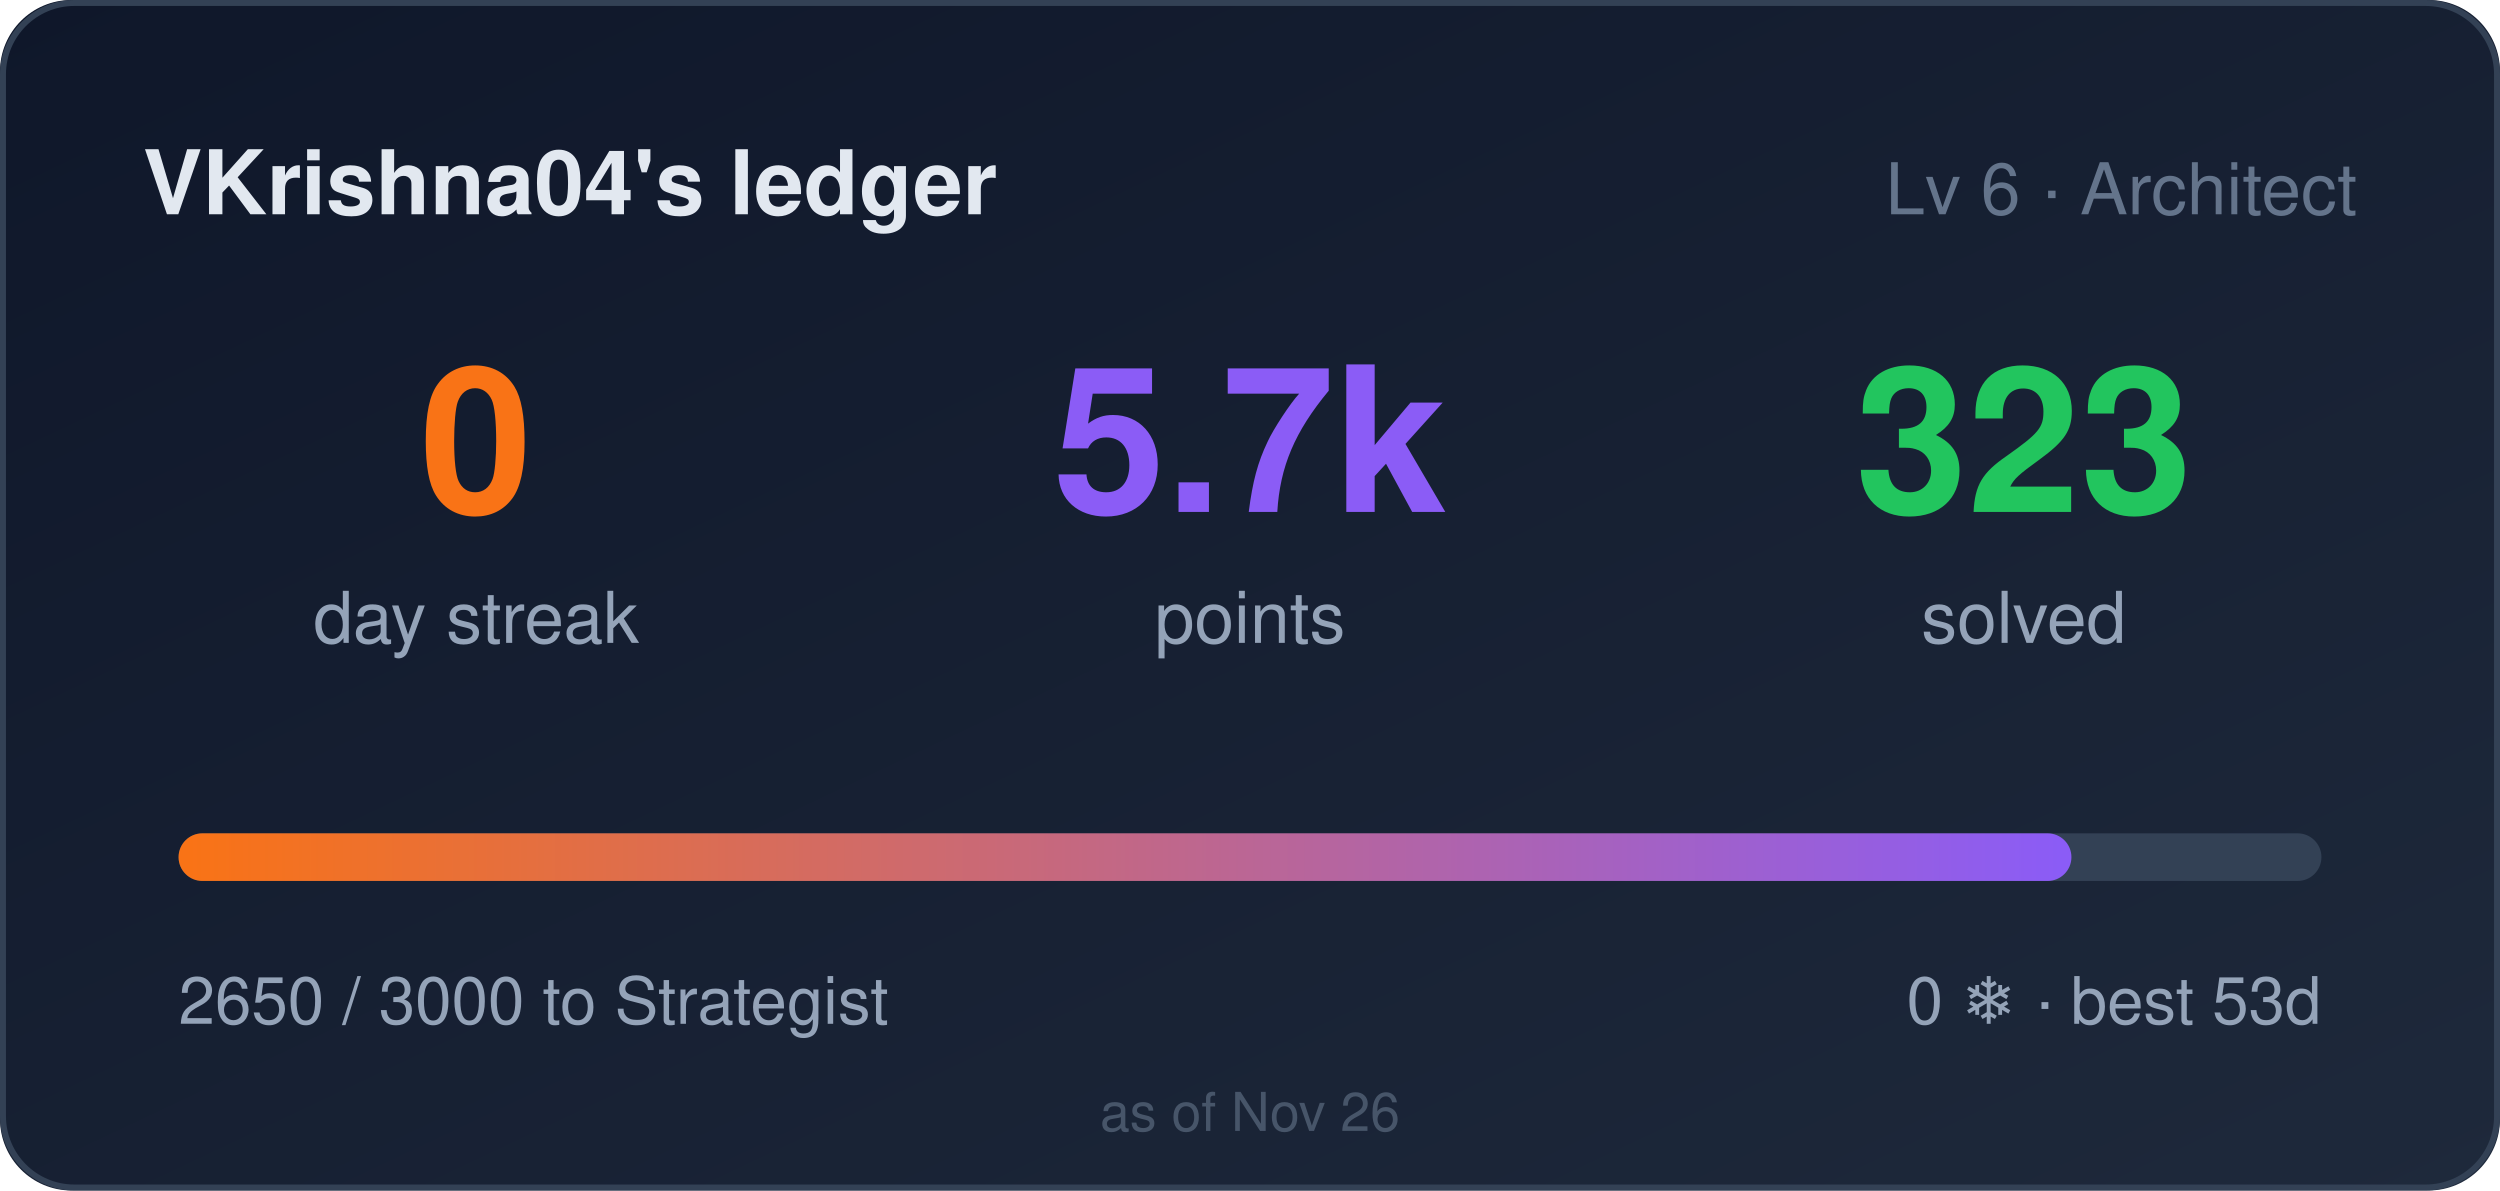
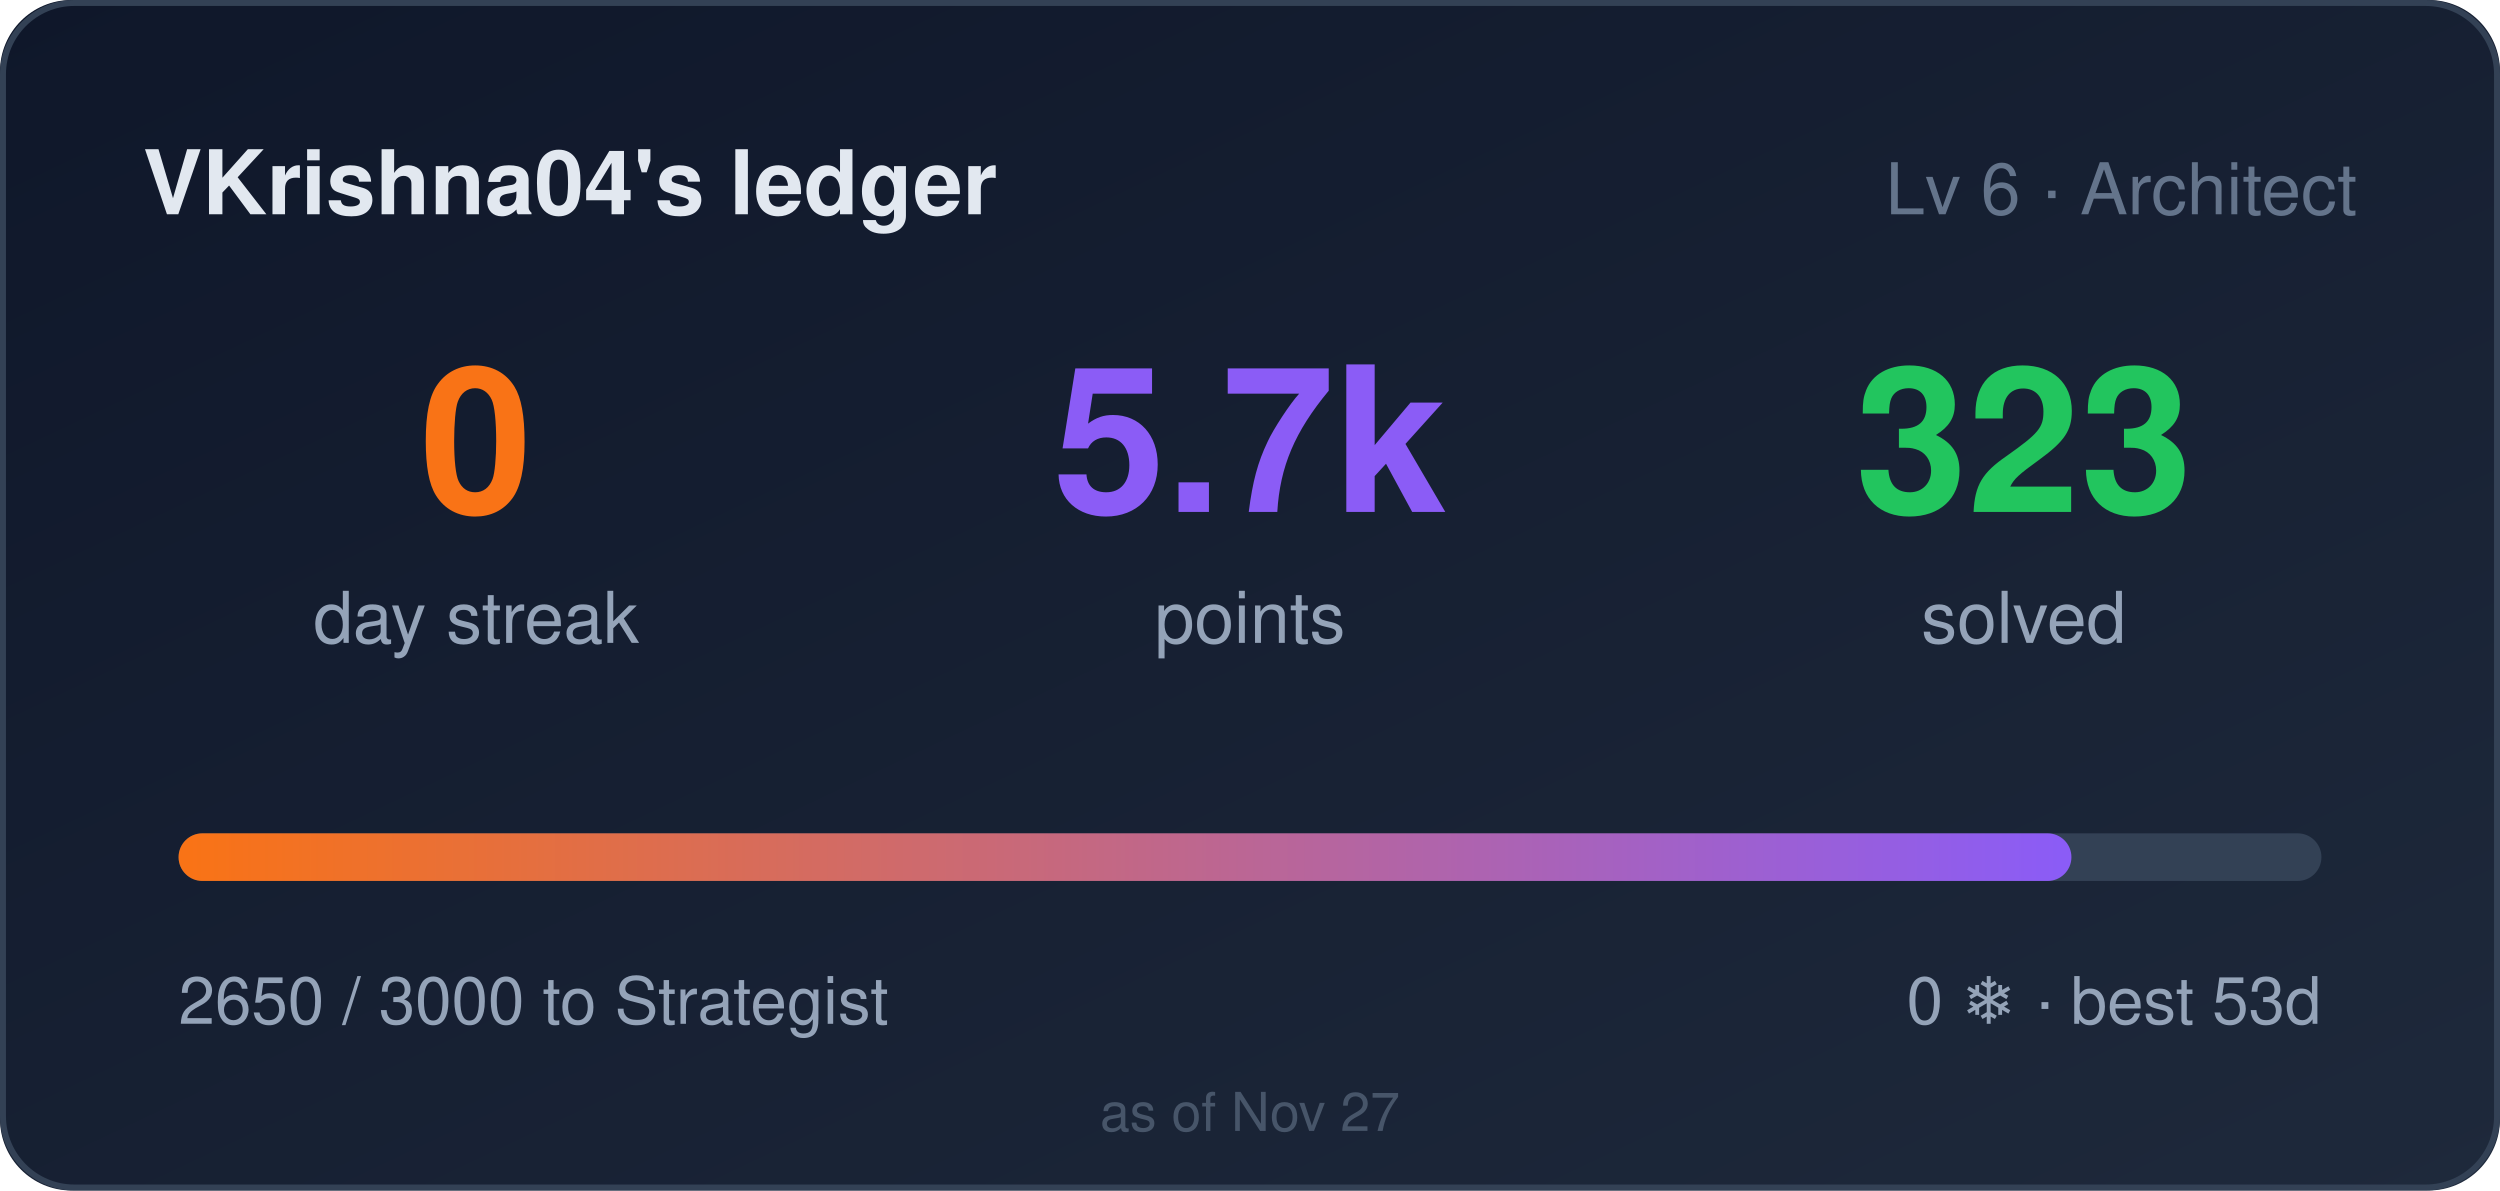
<svg xmlns="http://www.w3.org/2000/svg" width="420" height="200" role="img" aria-label="VKrishna04's ledger: 0 day streak, 5650 points">
  <style>
    .bar,.n{transform-box:fill-box}
    .bar{transform-origin:left center}
    @media (prefers-reduced-motion: no-preference){
      .bar{animation:cl-grow .9s cubic-bezier(.22,1,.36,1) both}
      .n{animation:cl-rise .5s ease-out both}
      .n2{animation-delay:.08s}
      .n3{animation-delay:.16s}
    }
    @keyframes cl-grow{from{transform:scaleX(0)}to{transform:scaleX(1)}}
    @keyframes cl-rise{from{opacity:0;transform:translateY(6px)}to{opacity:1;transform:none}}
  </style>
  <defs>
    <linearGradient id="bg" x1="0" y1="0" x2="1" y2="1">
      <stop offset="0" stop-color="#0f172a" />
      <stop offset="1" stop-color="#1e293b" />
    </linearGradient>
    <linearGradient id="bar" x1="0" y1="0" x2="1" y2="0">
      <stop offset="0" stop-color="#f97316" />
      <stop offset="1" stop-color="#8b5cf6" />
    </linearGradient>
  </defs>
  <rect width="420" height="200" rx="12" fill="url(#bg)" />
  <rect x="0.5" y="0.5" width="419" height="199" rx="12" fill="none" stroke="#334155" />
  <text x="24" y="36" fill="#e2e8f0" font-size="15" font-weight="600" font-family="Segoe UI,Helvetica,Arial,sans-serif">VKrishna04's ledger</text>
  <text x="396" y="36" fill="#64748b" font-size="12" text-anchor="end" font-family="Segoe UI,Helvetica,Arial,sans-serif">Lv 6 · Architect</text>
  <g font-family="Segoe UI,Helvetica,Arial,sans-serif">
    <text class="n n1" x="80" y="86" fill="#f97316" font-size="34" font-weight="700" text-anchor="middle">0</text>
    <text x="80" y="108" fill="#94a3b8" font-size="12" text-anchor="middle">day streak</text>
    <text class="n n2" x="210" y="86" fill="#8b5cf6" font-size="34" font-weight="700" text-anchor="middle">5.7k</text>
    <text x="210" y="108" fill="#94a3b8" font-size="12" text-anchor="middle">points</text>
    <text class="n n3" x="340" y="86" fill="#22c55e" font-size="34" font-weight="700" text-anchor="middle">323</text>
    <text x="340" y="108" fill="#94a3b8" font-size="12" text-anchor="middle">solved</text>
  </g>
  <rect x="30" y="140" width="360" height="8" rx="4" fill="#334155" />
  <rect class="bar" x="30" y="140" width="318" height="8" rx="4" fill="url(#bar)" />
  <text x="30" y="172" fill="#94a3b8" font-size="11" font-family="Segoe UI,Helvetica,Arial,sans-serif">2650 / 3000 to Strategist</text>
  <text x="390" y="172" fill="#94a3b8" font-size="11" text-anchor="end" font-family="Segoe UI,Helvetica,Arial,sans-serif">0 ❄ · best 53d</text>
-   <text x="210" y="190" fill="#475569" font-size="9" text-anchor="middle" font-family="Segoe UI,Helvetica,Arial,sans-serif">as of Nov 26</text>
+   <text x="210" y="190" fill="#475569" font-size="9" text-anchor="middle" font-family="Segoe UI,Helvetica,Arial,sans-serif">as of Nov 27</text>
</svg>
